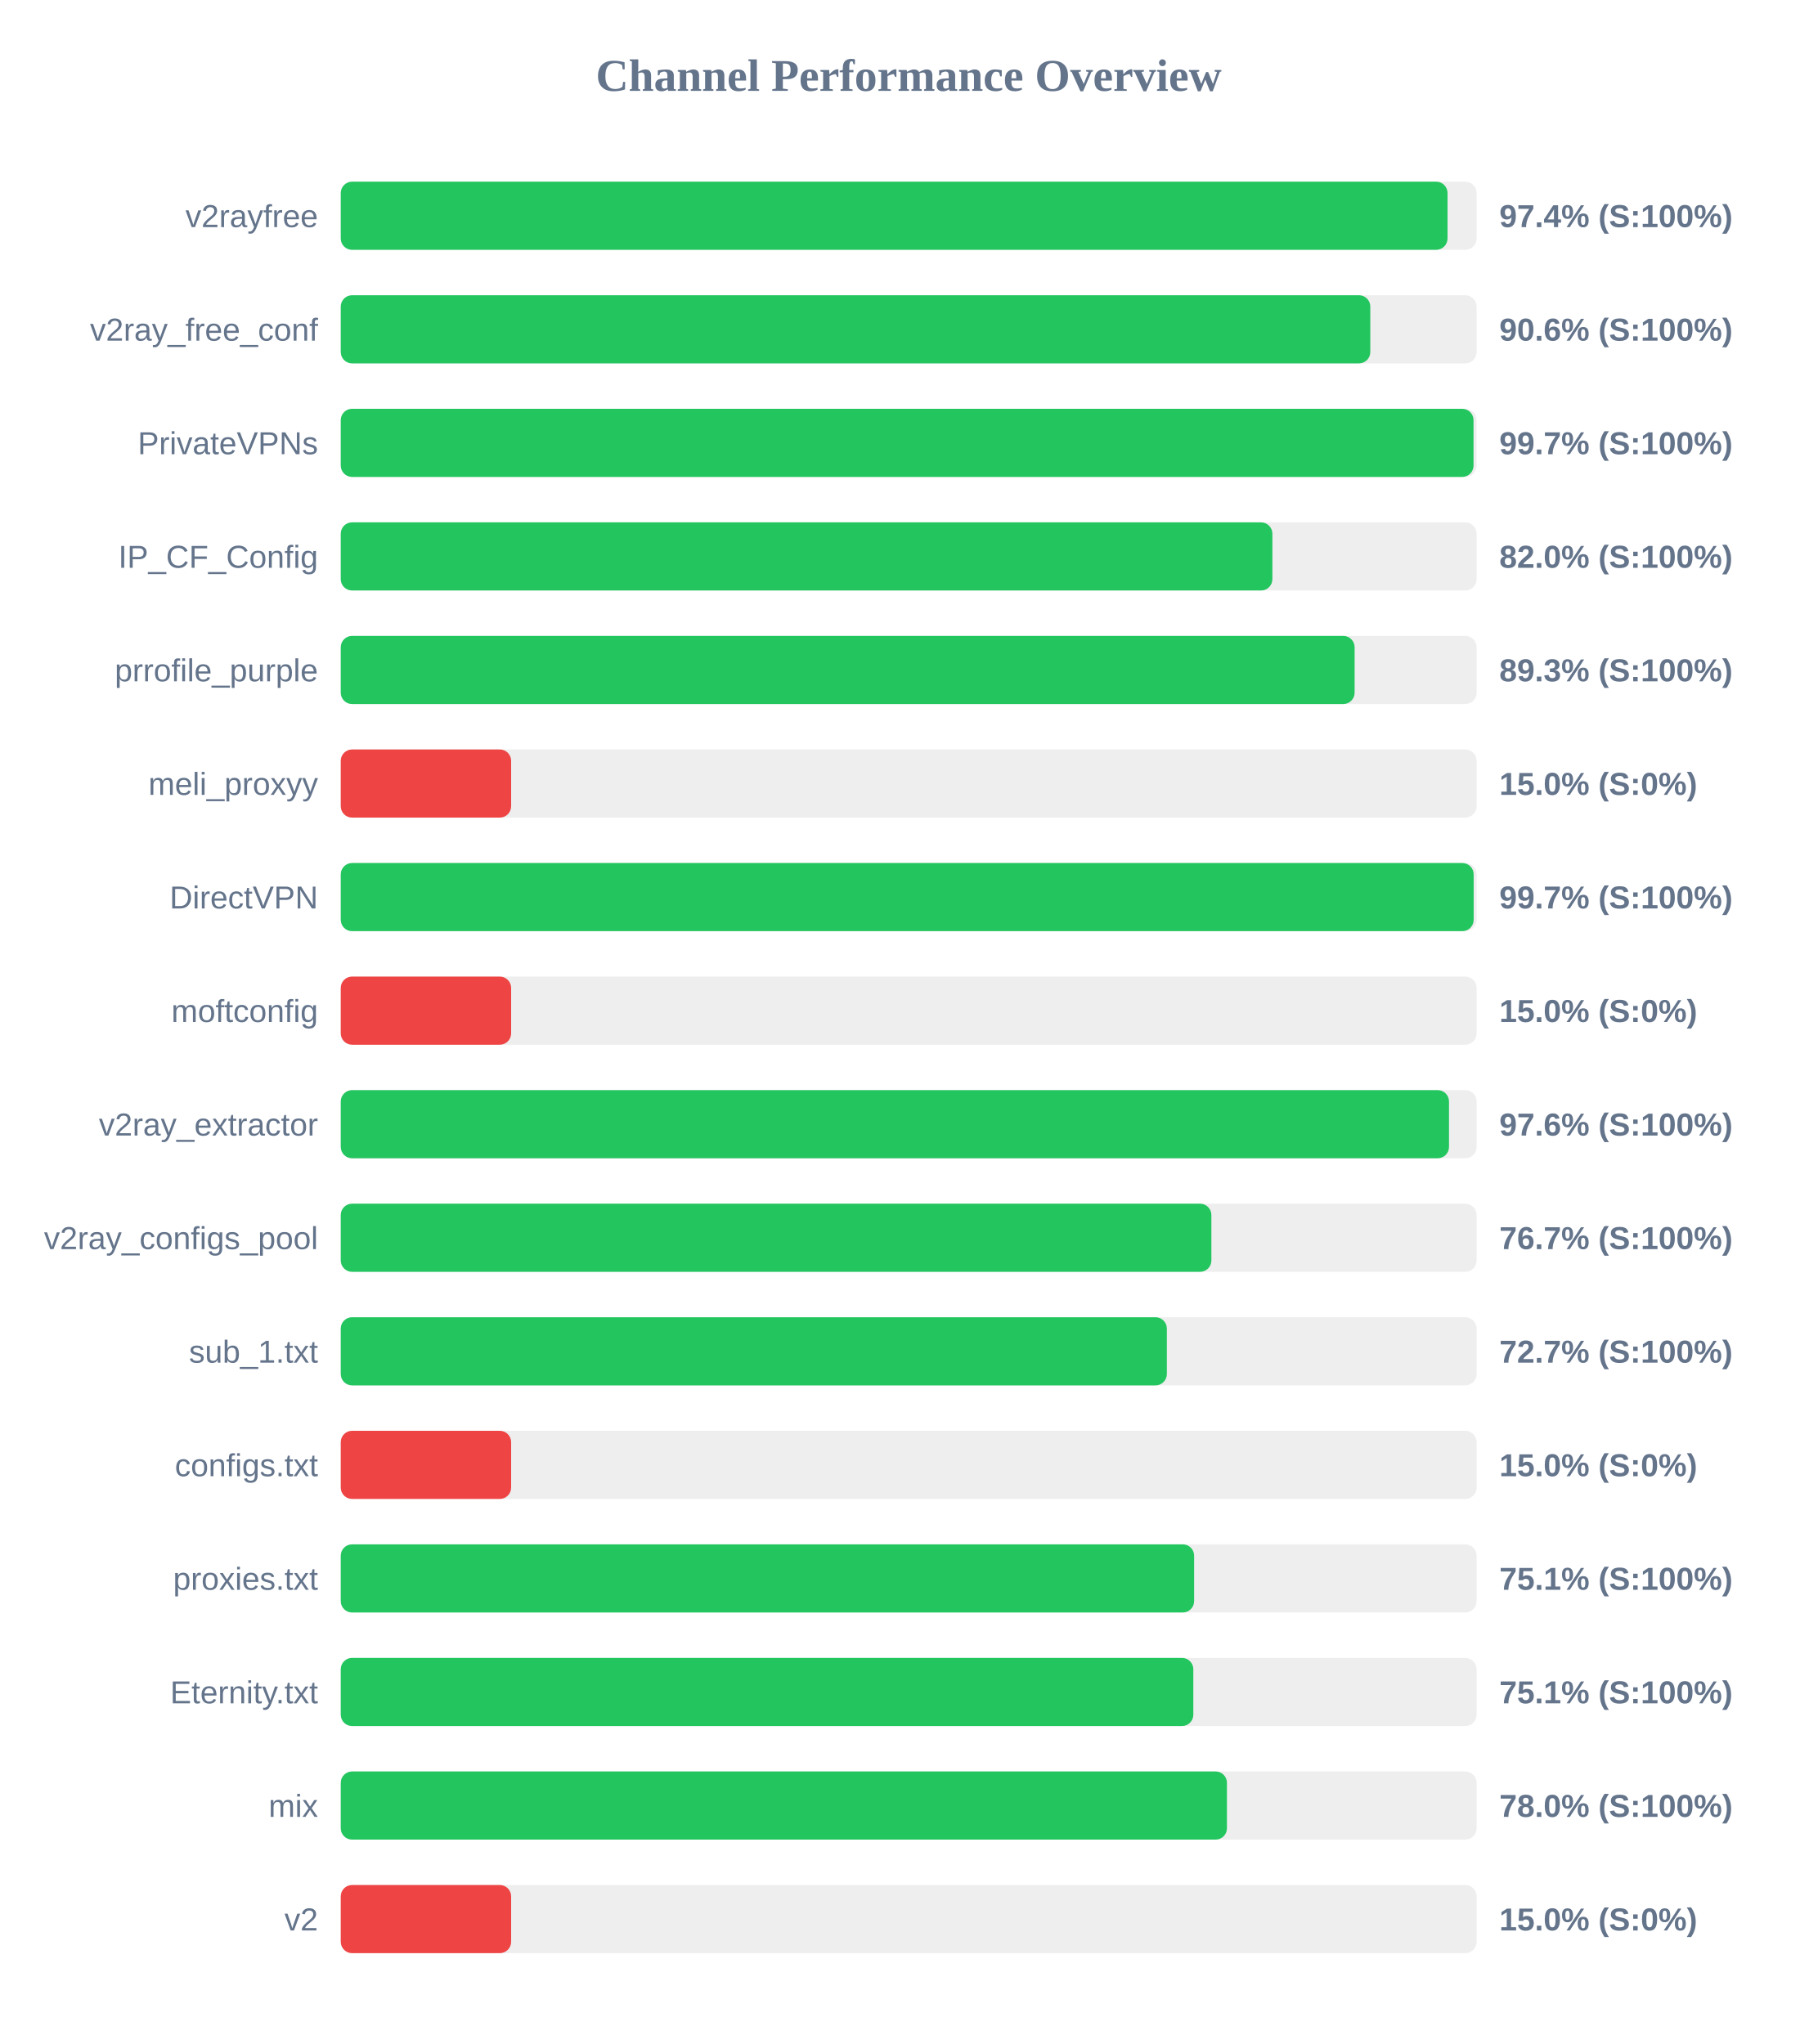
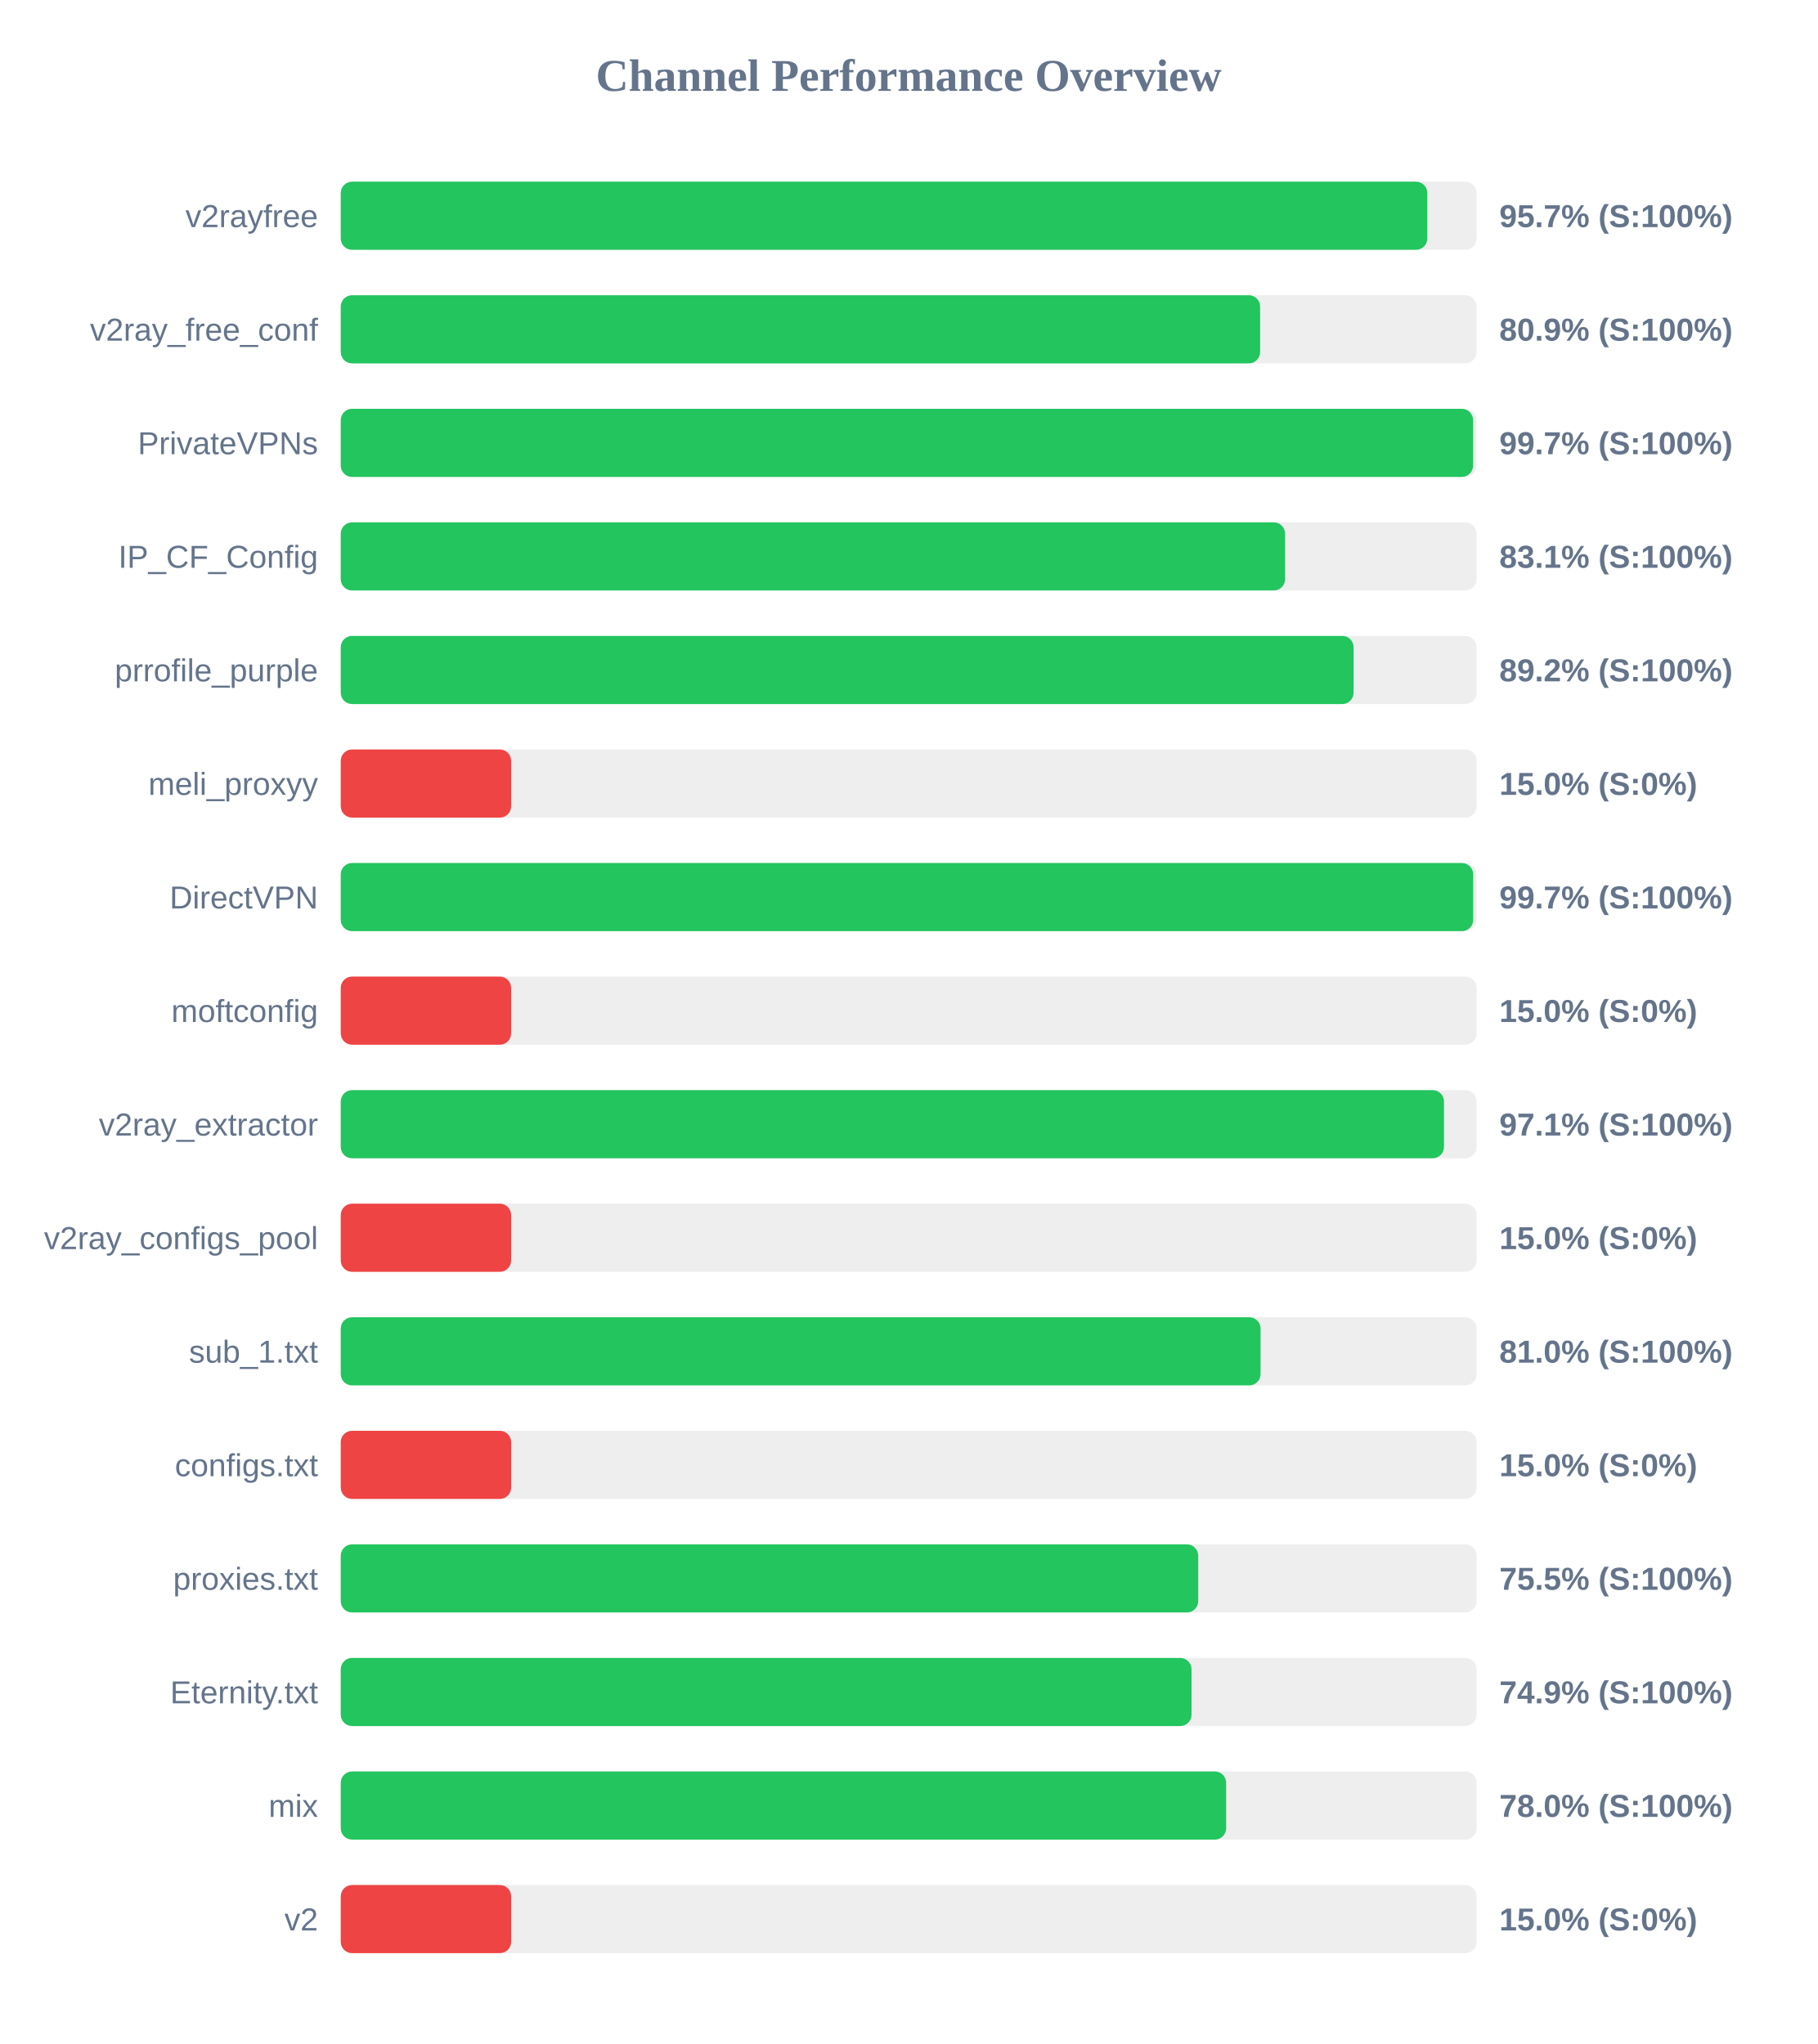
<svg xmlns="http://www.w3.org/2000/svg" width="800" height="900" version="1.1">
  <style>
        .row { font: 14px Arial; fill: #64748b; }
        .score { font: bold 14px Arial; fill: #64748b; }
    </style>
  <text x="400" y="40" text-anchor="middle" font-size="20px" font-weight="bold" fill="#64748b">Channel Performance Overview</text>
  <rect x="150" y="80" width="500" height="30" fill="#eee" rx="5" />
-   <rect x="150" y="80" width="487.2" height="30" fill="#22c55e" rx="5" />
+   <rect x="150" y="80" width="478.3" height="30" fill="#22c55e" rx="5" />
  <text x="140" y="100" text-anchor="end" class="row">v2rayfree</text>
-   <text x="660" y="100" text-anchor="start" class="score">97.4% (S:100%)</text>
+   <text x="660" y="100" text-anchor="start" class="score">95.7% (S:100%)</text>
  <rect x="150" y="130" width="500" height="30" fill="#eee" rx="5" />
-   <rect x="150" y="130" width="453.2" height="30" fill="#22c55e" rx="5" />
+   <rect x="150" y="130" width="404.7" height="30" fill="#22c55e" rx="5" />
  <text x="140" y="150" text-anchor="end" class="row">v2ray_free_conf</text>
-   <text x="660" y="150" text-anchor="start" class="score">90.6% (S:100%)</text>
+   <text x="660" y="150" text-anchor="start" class="score">80.9% (S:100%)</text>
  <rect x="150" y="180" width="500" height="30" fill="#eee" rx="5" />
-   <rect x="150" y="180" width="498.65" height="30" fill="#22c55e" rx="5" />
+   <rect x="150" y="180" width="498.45" height="30" fill="#22c55e" rx="5" />
  <text x="140" y="200" text-anchor="end" class="row">PrivateVPNs</text>
  <text x="660" y="200" text-anchor="start" class="score">99.7% (S:100%)</text>
  <rect x="150" y="230" width="500" height="30" fill="#eee" rx="5" />
-   <rect x="150" y="230" width="410.1" height="30" fill="#22c55e" rx="5" />
+   <rect x="150" y="230" width="415.7" height="30" fill="#22c55e" rx="5" />
  <text x="140" y="250" text-anchor="end" class="row">IP_CF_Config</text>
-   <text x="660" y="250" text-anchor="start" class="score">82.0% (S:100%)</text>
+   <text x="660" y="250" text-anchor="start" class="score">83.1% (S:100%)</text>
  <rect x="150" y="280" width="500" height="30" fill="#eee" rx="5" />
-   <rect x="150" y="280" width="446.3" height="30" fill="#22c55e" rx="5" />
+   <rect x="150" y="280" width="445.85" height="30" fill="#22c55e" rx="5" />
  <text x="140" y="300" text-anchor="end" class="row">prrofile_purple</text>
-   <text x="660" y="300" text-anchor="start" class="score">89.3% (S:100%)</text>
+   <text x="660" y="300" text-anchor="start" class="score">89.2% (S:100%)</text>
  <rect x="150" y="330" width="500" height="30" fill="#eee" rx="5" />
  <rect x="150" y="330" width="75.0" height="30" fill="#ef4444" rx="5" />
  <text x="140" y="350" text-anchor="end" class="row">meli_proxyy</text>
  <text x="660" y="350" text-anchor="start" class="score">15.0% (S:0%)</text>
  <rect x="150" y="380" width="500" height="30" fill="#eee" rx="5" />
-   <rect x="150" y="380" width="498.7" height="30" fill="#22c55e" rx="5" />
+   <rect x="150" y="380" width="498.5" height="30" fill="#22c55e" rx="5" />
  <text x="140" y="400" text-anchor="end" class="row">DirectVPN</text>
  <text x="660" y="400" text-anchor="start" class="score">99.7% (S:100%)</text>
  <rect x="150" y="430" width="500" height="30" fill="#eee" rx="5" />
  <rect x="150" y="430" width="75.0" height="30" fill="#ef4444" rx="5" />
  <text x="140" y="450" text-anchor="end" class="row">moftconfig</text>
  <text x="660" y="450" text-anchor="start" class="score">15.0% (S:0%)</text>
  <rect x="150" y="480" width="500" height="30" fill="#eee" rx="5" />
-   <rect x="150" y="480" width="487.85" height="30" fill="#22c55e" rx="5" />
+   <rect x="150" y="480" width="485.65" height="30" fill="#22c55e" rx="5" />
  <text x="140" y="500" text-anchor="end" class="row">v2ray_extractor</text>
-   <text x="660" y="500" text-anchor="start" class="score">97.6% (S:100%)</text>
+   <text x="660" y="500" text-anchor="start" class="score">97.1% (S:100%)</text>
  <rect x="150" y="530" width="500" height="30" fill="#eee" rx="5" />
-   <rect x="150" y="530" width="383.25" height="30" fill="#22c55e" rx="5" />
+   <rect x="150" y="530" width="75.0" height="30" fill="#ef4444" rx="5" />
  <text x="140" y="550" text-anchor="end" class="row">v2ray_configs_pool</text>
-   <text x="660" y="550" text-anchor="start" class="score">76.7% (S:100%)</text>
+   <text x="660" y="550" text-anchor="start" class="score">15.0% (S:0%)</text>
  <rect x="150" y="580" width="500" height="30" fill="#eee" rx="5" />
-   <rect x="150" y="580" width="363.65" height="30" fill="#22c55e" rx="5" />
+   <rect x="150" y="580" width="404.9" height="30" fill="#22c55e" rx="5" />
  <text x="140" y="600" text-anchor="end" class="row">sub_1.txt</text>
-   <text x="660" y="600" text-anchor="start" class="score">72.7% (S:100%)</text>
+   <text x="660" y="600" text-anchor="start" class="score">81.0% (S:100%)</text>
  <rect x="150" y="630" width="500" height="30" fill="#eee" rx="5" />
  <rect x="150" y="630" width="75.0" height="30" fill="#ef4444" rx="5" />
  <text x="140" y="650" text-anchor="end" class="row">configs.txt</text>
  <text x="660" y="650" text-anchor="start" class="score">15.0% (S:0%)</text>
  <rect x="150" y="680" width="500" height="30" fill="#eee" rx="5" />
-   <rect x="150" y="680" width="375.65" height="30" fill="#22c55e" rx="5" />
+   <rect x="150" y="680" width="377.45" height="30" fill="#22c55e" rx="5" />
  <text x="140" y="700" text-anchor="end" class="row">proxies.txt</text>
-   <text x="660" y="700" text-anchor="start" class="score">75.1% (S:100%)</text>
+   <text x="660" y="700" text-anchor="start" class="score">75.5% (S:100%)</text>
  <rect x="150" y="730" width="500" height="30" fill="#eee" rx="5" />
-   <rect x="150" y="730" width="375.3" height="30" fill="#22c55e" rx="5" />
+   <rect x="150" y="730" width="374.5" height="30" fill="#22c55e" rx="5" />
  <text x="140" y="750" text-anchor="end" class="row">Eternity.txt</text>
-   <text x="660" y="750" text-anchor="start" class="score">75.1% (S:100%)</text>
+   <text x="660" y="750" text-anchor="start" class="score">74.9% (S:100%)</text>
  <rect x="150" y="780" width="500" height="30" fill="#eee" rx="5" />
-   <rect x="150" y="780" width="390.1" height="30" fill="#22c55e" rx="5" />
+   <rect x="150" y="780" width="389.75" height="30" fill="#22c55e" rx="5" />
  <text x="140" y="800" text-anchor="end" class="row">mix</text>
  <text x="660" y="800" text-anchor="start" class="score">78.0% (S:100%)</text>
  <rect x="150" y="830" width="500" height="30" fill="#eee" rx="5" />
  <rect x="150" y="830" width="75.0" height="30" fill="#ef4444" rx="5" />
  <text x="140" y="850" text-anchor="end" class="row">v2</text>
  <text x="660" y="850" text-anchor="start" class="score">15.0% (S:0%)</text>
</svg>
